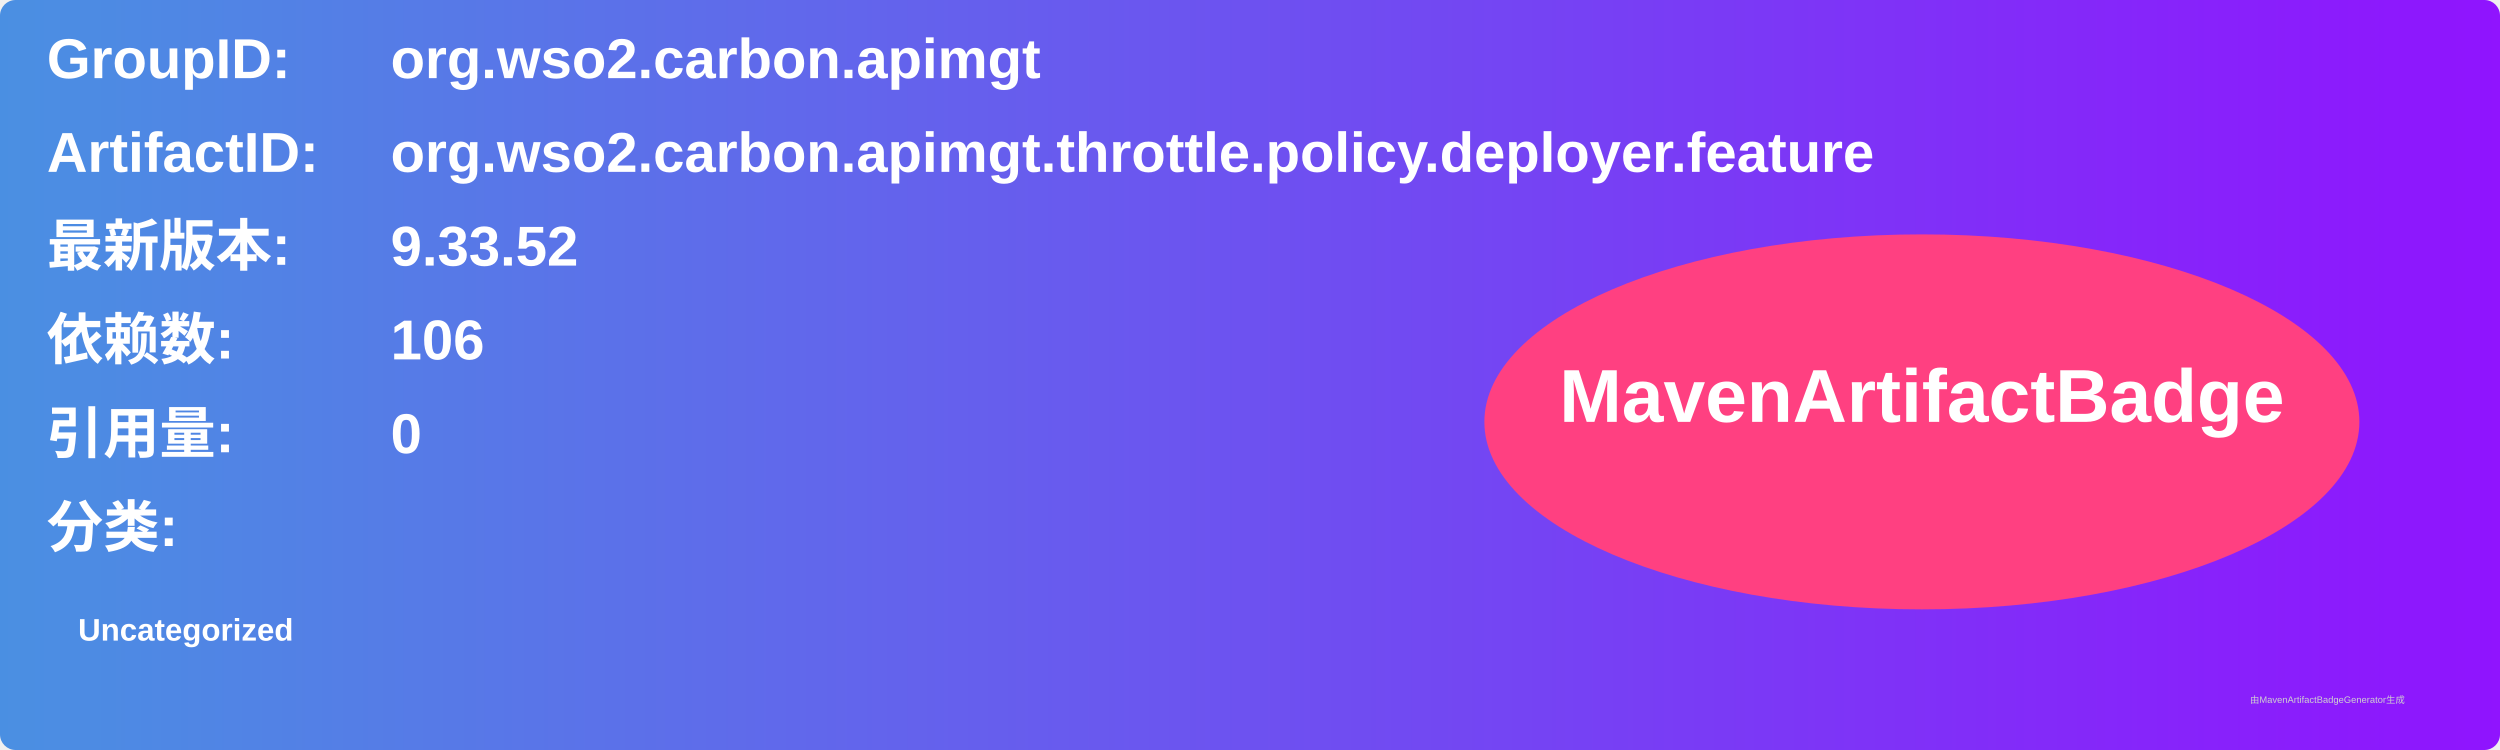
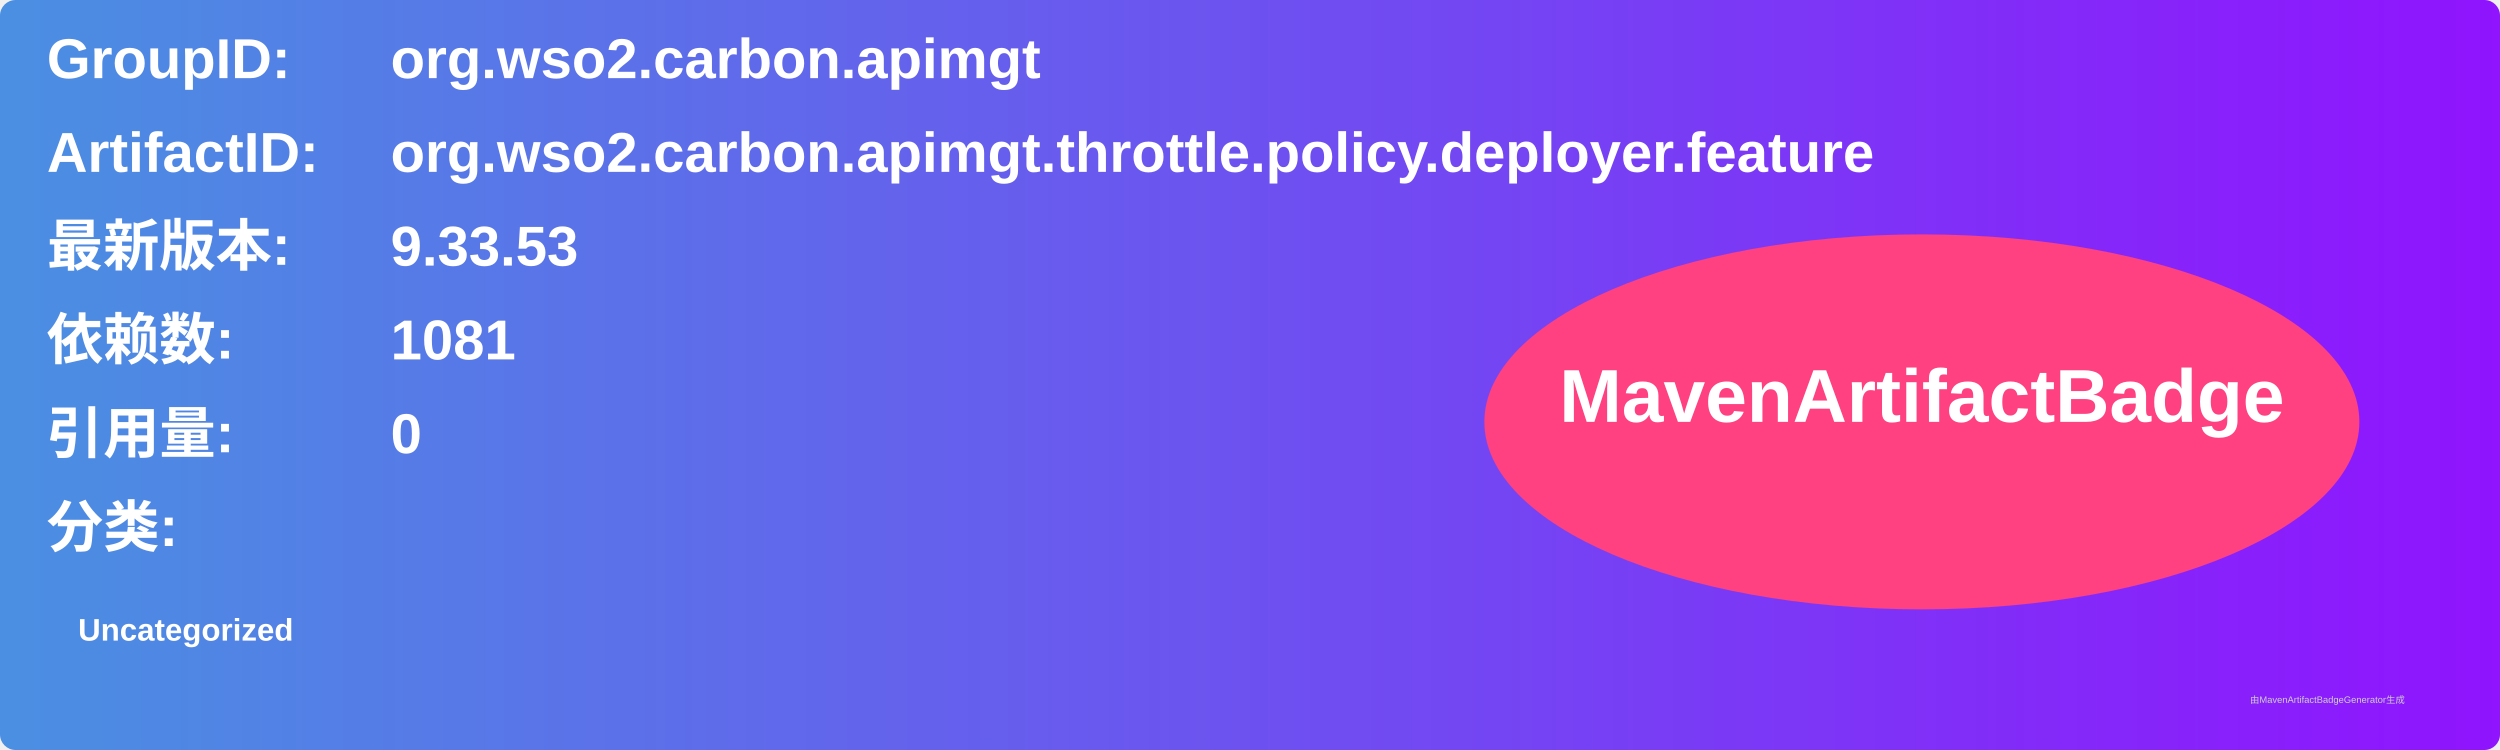
<svg xmlns="http://www.w3.org/2000/svg" width="800" height="240" viewBox="0 0 800 240">
  <linearGradient id="grad" x1="0%" y1="0%" x2="100%" y2="0%">
    <stop offset="0%" stop-color="#4a90e2" />
    <stop offset="100%" stop-color="#9013fe" />
  </linearGradient>
  <rect width="100%" height="100%" rx="5" ry="5" fill="url(#grad)" />
  <g transform="translate(15, 15)">
    <text x="0" y="10" font-family="Arial" font-size="18" fill="white" font-weight="bold" width="260">GroupID:</text>
    <text x="110" y="10" font-family="Arial" font-size="18" fill="white" font-weight="bold" width="460">org.wso2.carbon.apimgt</text>
    <text x="0" y="40" font-family="Arial" font-size="18" fill="white" font-weight="bold" width="260">ArtifactID:</text>
    <text x="110" y="40" font-family="Arial" font-size="18" fill="white" font-weight="bold" width="460">org.wso2.carbon.apimgt.throttle.policy.deployer.feature</text>
    <text x="0" y="70" font-family="Arial" font-size="18" fill="white" font-weight="bold">最新版本:</text>
    <text x="110" y="70" font-family="Arial" font-size="18" fill="white" font-weight="bold">
-       <tspan font-weight="bold">9.33.52</tspan>
+       <tspan font-weight="bold">9.33.53</tspan>
    </text>
    <text x="0" y="100" font-family="Arial" font-size="18" fill="white" font-weight="bold">依赖数: </text>
    <text x="110" y="100" font-family="Arial" font-size="18" fill="white">
-       <tspan font-weight="bold">106</tspan>
+       <tspan font-weight="bold">1081</tspan>
    </text>
    <text x="0" y="130" font-family="Arial" font-size="18" fill="white" font-weight="bold">引用量: </text>
    <text x="110" y="130" font-family="Arial" font-size="18" fill="white">
      <tspan font-weight="bold">0</tspan>
    </text>
    <text x="0" y="160" font-family="Arial" font-size="18" fill="white" font-weight="bold">分类:</text>
    <text x="10" y="190" font-family="Arial" font-size="10" fill="white">
      <tspan font-weight="bold">Uncategorized</tspan>
    </text>
    <ellipse cx="600" cy="120" rx="140" ry="60" fill="#ff4081" />
    <text x="600" y="120" text-anchor="middle" font-family="Arial" font-size="24" fill="white" font-weight="bold">MavenArtifactBadge</text>
  </g>
  <text x="720" y="225" font-family="Arial" font-size="3" fill="#d0d0d0">由MavenArtifactBadgeGenerator生成</text>
</svg>
